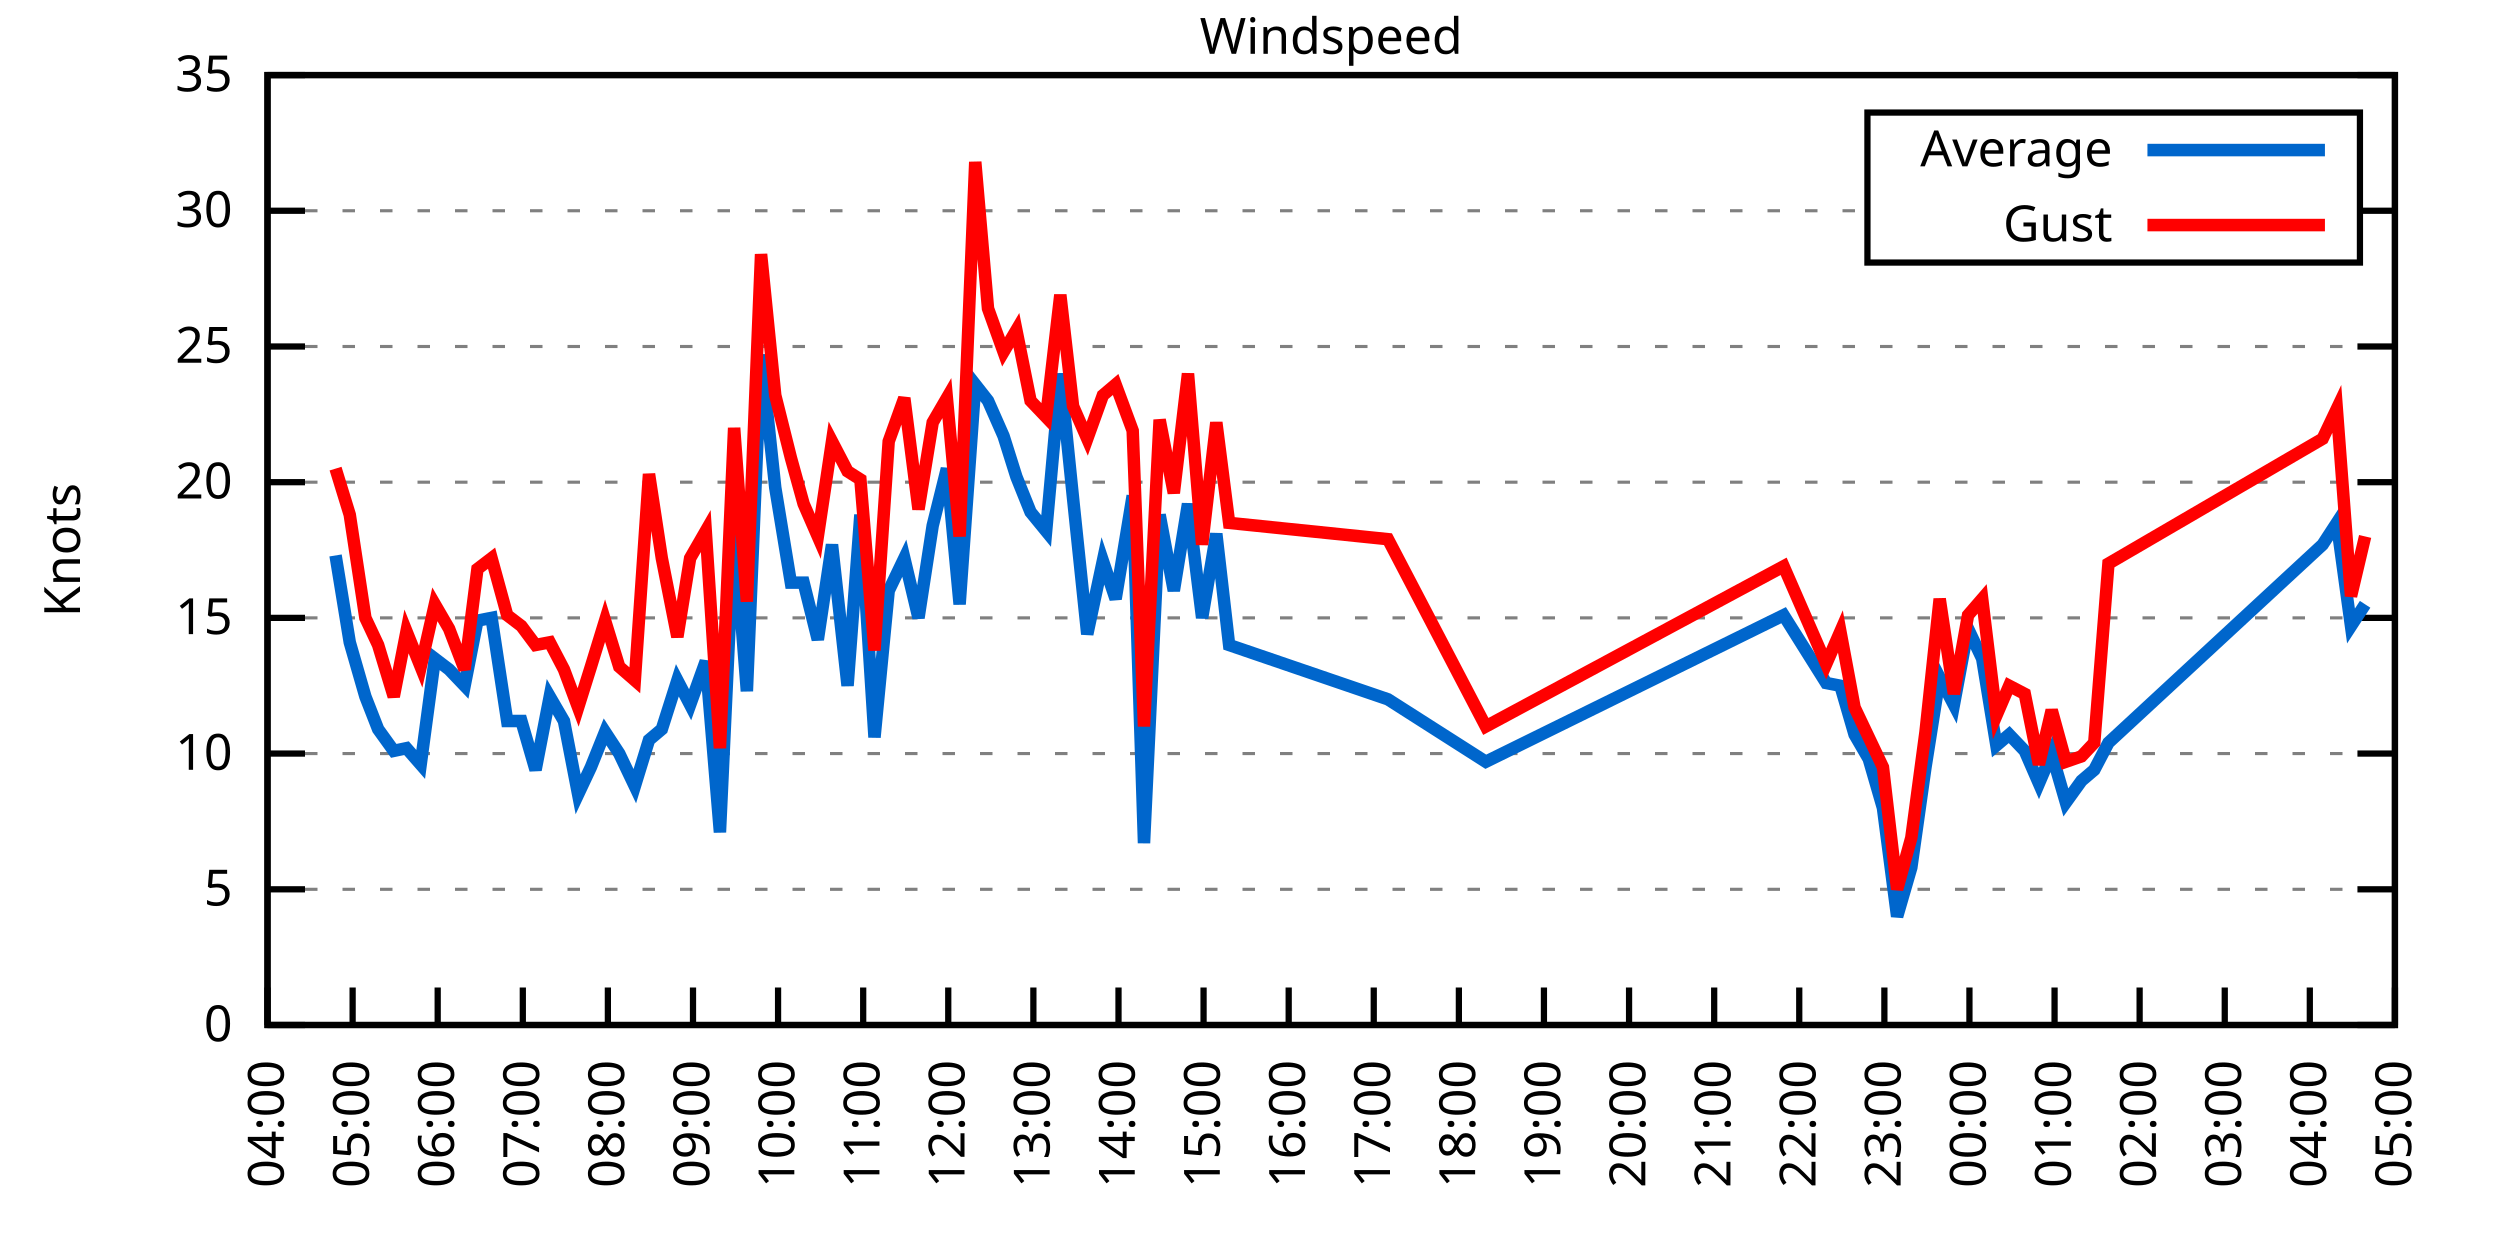
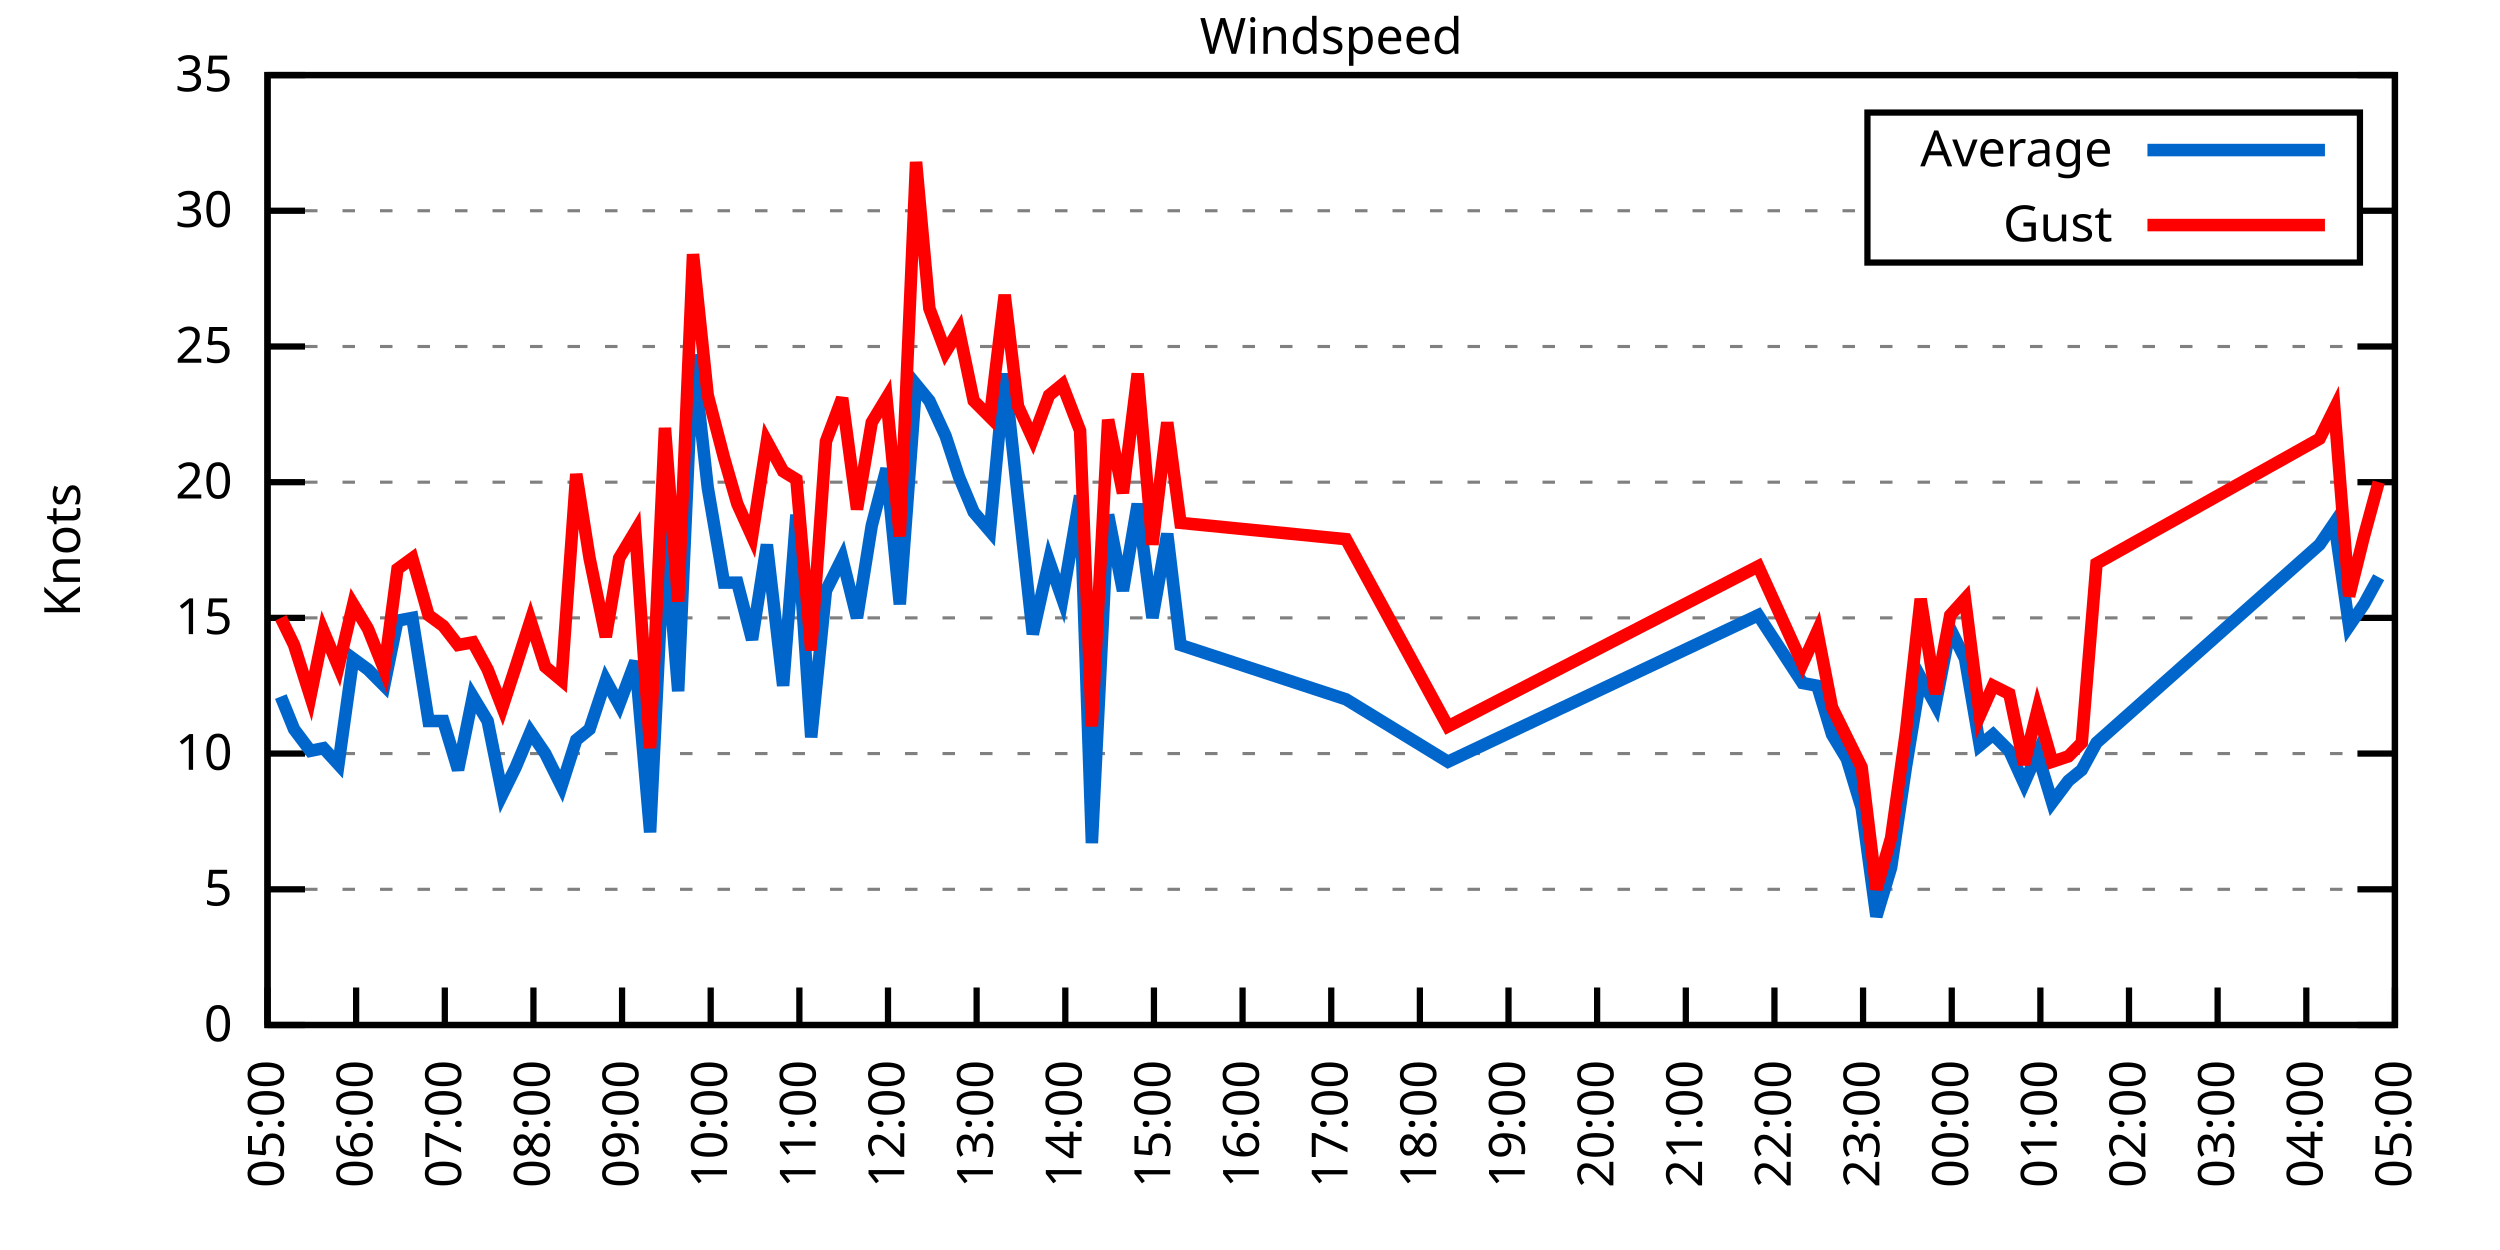
<svg xmlns="http://www.w3.org/2000/svg" xmlns:xlink="http://www.w3.org/1999/xlink" width="400" height="200" viewBox="0 0 400 200">
  <g id="gnuplot_canvas">
    <rect x="0" y="0" width="400" height="200" fill="none" />
    <defs>
      <circle id="gpDot" r="0.5" stroke-width="0.5" stroke="currentColor" />
      <path id="gpPt0" stroke-width="0.333" stroke="currentColor" d="M-1,0 h2 M0,-1 v2" />
      <path id="gpPt1" stroke-width="0.333" stroke="currentColor" d="M-1,-1 L1,1 M1,-1 L-1,1" />
      <path id="gpPt2" stroke-width="0.333" stroke="currentColor" d="M-1,0 L1,0 M0,-1 L0,1 M-1,-1 L1,1 M-1,1 L1,-1" />
      <rect id="gpPt3" stroke-width="0.333" stroke="currentColor" x="-1" y="-1" width="2" height="2" />
      <rect id="gpPt4" stroke-width="0.333" stroke="currentColor" fill="currentColor" x="-1" y="-1" width="2" height="2" />
      <circle id="gpPt5" stroke-width="0.333" stroke="currentColor" cx="0" cy="0" r="1" />
      <use xlink:href="#gpPt5" id="gpPt6" fill="currentColor" stroke="none" />
      <path id="gpPt7" stroke-width="0.333" stroke="currentColor" d="M0,-1.33 L-1.33,0.67 L1.33,0.67 z" />
      <use xlink:href="#gpPt7" id="gpPt8" fill="currentColor" stroke="none" />
      <use xlink:href="#gpPt7" id="gpPt9" stroke="currentColor" transform="rotate(180)" />
      <use xlink:href="#gpPt9" id="gpPt10" fill="currentColor" stroke="none" />
      <use xlink:href="#gpPt3" id="gpPt11" stroke="currentColor" transform="rotate(45)" />
      <use xlink:href="#gpPt11" id="gpPt12" fill="currentColor" stroke="none" />
      <path id="gpPt13" stroke-width="0.333" stroke="currentColor" d="M0,1.330 L1.265,0.411 L0.782,-1.067 L-0.782,-1.076 L-1.265,0.411 z" />
      <use xlink:href="#gpPt13" id="gpPt14" fill="currentColor" stroke="none" />
      <filter id="textbox" filterUnits="objectBoundingBox" x="0" y="0" height="1" width="1">
        <feFlood flood-color="white" flood-opacity="1" result="bgnd" />
        <feComposite in="SourceGraphic" in2="bgnd" operator="atop" />
      </filter>
      <filter id="greybox" filterUnits="objectBoundingBox" x="0" y="0" height="1" width="1">
        <feFlood flood-color="lightgrey" flood-opacity="1" result="grey" />
        <feComposite in="SourceGraphic" in2="grey" operator="atop" />
      </filter>
    </defs>
    <g fill="none" color="white" stroke="currentColor" stroke-width="1.00" stroke-linecap="butt" stroke-linejoin="miter">
</g>
    <g fill="none" color="black" stroke="currentColor" stroke-width="1.00" stroke-linecap="butt" stroke-linejoin="miter">
      <g stroke="none" shape-rendering="crispEdges">
        <polygon fill="rgb(255, 255, 255)" points="42.80,164.00 383.18,164.00 383.18,12.02 42.80,12.02 " />
      </g>
    </g>
    <g fill="none" color="black" stroke="currentColor" stroke-width="1.00" stroke-linecap="butt" stroke-linejoin="miter">
</g>
    <g fill="none" color="black" stroke="black" stroke-width="0.50" stroke-linecap="butt" stroke-linejoin="miter">
</g>
    <g fill="none" color="gray" stroke="currentColor" stroke-width="0.50" stroke-linecap="butt" stroke-linejoin="miter">
      <path stroke="gray" stroke-dasharray="2,4" class="gridline" d="M42.80,164.00 L383.19,164.00  " />
    </g>
    <g fill="none" color="gray" stroke="gray" stroke-width="1.00" stroke-linecap="butt" stroke-linejoin="miter">
</g>
    <g fill="none" color="black" stroke="currentColor" stroke-width="1.00" stroke-linecap="butt" stroke-linejoin="miter">
      <path stroke="black" d="M42.80,164.00 L48.80,164.00 M383.19,164.00 L377.19,164.00  " />
      <g transform="translate(37.20,166.60)" stroke="none" fill="black" font-family="Sans" font-size="8.00" text-anchor="end">
        <text>
          <tspan font-family="Sans"> 0</tspan>
        </text>
      </g>
    </g>
    <g fill="none" color="black" stroke="currentColor" stroke-width="1.00" stroke-linecap="butt" stroke-linejoin="miter">
</g>
    <g fill="none" color="black" stroke="black" stroke-width="0.50" stroke-linecap="butt" stroke-linejoin="miter">
</g>
    <g fill="none" color="gray" stroke="currentColor" stroke-width="0.50" stroke-linecap="butt" stroke-linejoin="miter">
      <path stroke="gray" stroke-dasharray="2,4" class="gridline" d="M42.80,142.29 L383.19,142.29  " />
    </g>
    <g fill="none" color="gray" stroke="gray" stroke-width="1.00" stroke-linecap="butt" stroke-linejoin="miter">
</g>
    <g fill="none" color="black" stroke="currentColor" stroke-width="1.00" stroke-linecap="butt" stroke-linejoin="miter">
      <path stroke="black" d="M42.80,142.29 L48.80,142.29 M383.19,142.29 L377.19,142.29  " />
      <g transform="translate(37.20,144.89)" stroke="none" fill="black" font-family="Sans" font-size="8.00" text-anchor="end">
        <text>
          <tspan font-family="Sans"> 5</tspan>
        </text>
      </g>
    </g>
    <g fill="none" color="black" stroke="currentColor" stroke-width="1.00" stroke-linecap="butt" stroke-linejoin="miter">
</g>
    <g fill="none" color="black" stroke="black" stroke-width="0.50" stroke-linecap="butt" stroke-linejoin="miter">
</g>
    <g fill="none" color="gray" stroke="currentColor" stroke-width="0.50" stroke-linecap="butt" stroke-linejoin="miter">
      <path stroke="gray" stroke-dasharray="2,4" class="gridline" d="M42.80,120.57 L383.19,120.57  " />
    </g>
    <g fill="none" color="gray" stroke="gray" stroke-width="1.00" stroke-linecap="butt" stroke-linejoin="miter">
</g>
    <g fill="none" color="black" stroke="currentColor" stroke-width="1.00" stroke-linecap="butt" stroke-linejoin="miter">
      <path stroke="black" d="M42.80,120.57 L48.80,120.57 M383.19,120.57 L377.19,120.57  " />
      <g transform="translate(37.20,123.17)" stroke="none" fill="black" font-family="Sans" font-size="8.00" text-anchor="end">
        <text>
          <tspan font-family="Sans"> 10</tspan>
        </text>
      </g>
    </g>
    <g fill="none" color="black" stroke="currentColor" stroke-width="1.00" stroke-linecap="butt" stroke-linejoin="miter">
</g>
    <g fill="none" color="black" stroke="black" stroke-width="0.50" stroke-linecap="butt" stroke-linejoin="miter">
</g>
    <g fill="none" color="gray" stroke="currentColor" stroke-width="0.50" stroke-linecap="butt" stroke-linejoin="miter">
      <path stroke="gray" stroke-dasharray="2,4" class="gridline" d="M42.80,98.86 L383.19,98.86  " />
    </g>
    <g fill="none" color="gray" stroke="gray" stroke-width="1.00" stroke-linecap="butt" stroke-linejoin="miter">
</g>
    <g fill="none" color="black" stroke="currentColor" stroke-width="1.00" stroke-linecap="butt" stroke-linejoin="miter">
      <path stroke="black" d="M42.80,98.86 L48.80,98.86 M383.19,98.86 L377.19,98.86  " />
      <g transform="translate(37.20,101.46)" stroke="none" fill="black" font-family="Sans" font-size="8.00" text-anchor="end">
        <text>
          <tspan font-family="Sans"> 15</tspan>
        </text>
      </g>
    </g>
    <g fill="none" color="black" stroke="currentColor" stroke-width="1.00" stroke-linecap="butt" stroke-linejoin="miter">
</g>
    <g fill="none" color="black" stroke="black" stroke-width="0.50" stroke-linecap="butt" stroke-linejoin="miter">
</g>
    <g fill="none" color="gray" stroke="currentColor" stroke-width="0.50" stroke-linecap="butt" stroke-linejoin="miter">
      <path stroke="gray" stroke-dasharray="2,4" class="gridline" d="M42.80,77.15 L383.19,77.15  " />
    </g>
    <g fill="none" color="gray" stroke="gray" stroke-width="1.00" stroke-linecap="butt" stroke-linejoin="miter">
</g>
    <g fill="none" color="black" stroke="currentColor" stroke-width="1.00" stroke-linecap="butt" stroke-linejoin="miter">
      <path stroke="black" d="M42.80,77.15 L48.80,77.15 M383.19,77.15 L377.19,77.15  " />
      <g transform="translate(37.20,79.75)" stroke="none" fill="black" font-family="Sans" font-size="8.00" text-anchor="end">
        <text>
          <tspan font-family="Sans"> 20</tspan>
        </text>
      </g>
    </g>
    <g fill="none" color="black" stroke="currentColor" stroke-width="1.00" stroke-linecap="butt" stroke-linejoin="miter">
</g>
    <g fill="none" color="black" stroke="black" stroke-width="0.50" stroke-linecap="butt" stroke-linejoin="miter">
</g>
    <g fill="none" color="gray" stroke="currentColor" stroke-width="0.50" stroke-linecap="butt" stroke-linejoin="miter">
      <path stroke="gray" stroke-dasharray="2,4" class="gridline" d="M42.80,55.44 L383.19,55.44  " />
    </g>
    <g fill="none" color="gray" stroke="gray" stroke-width="1.00" stroke-linecap="butt" stroke-linejoin="miter">
</g>
    <g fill="none" color="black" stroke="currentColor" stroke-width="1.00" stroke-linecap="butt" stroke-linejoin="miter">
      <path stroke="black" d="M42.80,55.44 L48.80,55.44 M383.19,55.44 L377.19,55.44  " />
      <g transform="translate(37.20,58.04)" stroke="none" fill="black" font-family="Sans" font-size="8.00" text-anchor="end">
        <text>
          <tspan font-family="Sans"> 25</tspan>
        </text>
      </g>
    </g>
    <g fill="none" color="black" stroke="currentColor" stroke-width="1.00" stroke-linecap="butt" stroke-linejoin="miter">
</g>
    <g fill="none" color="black" stroke="black" stroke-width="0.50" stroke-linecap="butt" stroke-linejoin="miter">
</g>
    <g fill="none" color="gray" stroke="currentColor" stroke-width="0.50" stroke-linecap="butt" stroke-linejoin="miter">
      <path stroke="gray" stroke-dasharray="2,4" class="gridline" d="M42.80,33.72 L298.79,33.72 M377.59,33.72 L383.19,33.72  " />
    </g>
    <g fill="none" color="gray" stroke="gray" stroke-width="1.00" stroke-linecap="butt" stroke-linejoin="miter">
</g>
    <g fill="none" color="black" stroke="currentColor" stroke-width="1.00" stroke-linecap="butt" stroke-linejoin="miter">
      <path stroke="black" d="M42.80,33.72 L48.80,33.72 M383.19,33.72 L377.19,33.72  " />
      <g transform="translate(37.20,36.32)" stroke="none" fill="black" font-family="Sans" font-size="8.00" text-anchor="end">
        <text>
          <tspan font-family="Sans"> 30</tspan>
        </text>
      </g>
    </g>
    <g fill="none" color="black" stroke="currentColor" stroke-width="1.00" stroke-linecap="butt" stroke-linejoin="miter">
</g>
    <g fill="none" color="black" stroke="black" stroke-width="0.50" stroke-linecap="butt" stroke-linejoin="miter">
</g>
    <g fill="none" color="gray" stroke="currentColor" stroke-width="0.50" stroke-linecap="butt" stroke-linejoin="miter">
      <path stroke="gray" stroke-dasharray="2,4" class="gridline" d="M42.80,12.01 L383.19,12.01  " />
    </g>
    <g fill="none" color="gray" stroke="gray" stroke-width="1.00" stroke-linecap="butt" stroke-linejoin="miter">
</g>
    <g fill="none" color="black" stroke="currentColor" stroke-width="1.00" stroke-linecap="butt" stroke-linejoin="miter">
      <path stroke="black" d="M42.80,12.01 L48.80,12.01 M383.19,12.01 L377.19,12.01  " />
      <g transform="translate(37.20,14.61)" stroke="none" fill="black" font-family="Sans" font-size="8.00" text-anchor="end">
        <text>
          <tspan font-family="Sans"> 35</tspan>
        </text>
      </g>
    </g>
    <g fill="none" color="black" stroke="currentColor" stroke-width="1.00" stroke-linecap="butt" stroke-linejoin="miter">
      <path stroke="black" d="M42.80,164.00 L42.80,158.00  " />
      <g transform="translate(45.40,169.60) rotate(270.00)" stroke="none" fill="black" font-family="Sans" font-size="8.00" text-anchor="end">
        <text>
-           <tspan font-family="Sans">04:00</tspan>
-         </text>
-       </g>
-     </g>
-     <g fill="none" color="black" stroke="currentColor" stroke-width="1.00" stroke-linecap="butt" stroke-linejoin="miter">
-       <path stroke="black" d="M56.42,164.00 L56.42,158.00  " />
-       <g transform="translate(59.02,169.60) rotate(270.00)" stroke="none" fill="black" font-family="Sans" font-size="8.00" text-anchor="end">
-         <text>
          <tspan font-family="Sans">05:00</tspan>
        </text>
      </g>
    </g>
    <g fill="none" color="black" stroke="currentColor" stroke-width="1.00" stroke-linecap="butt" stroke-linejoin="miter">
-       <path stroke="black" d="M70.03,164.00 L70.03,158.00  " />
-       <g transform="translate(72.63,169.60) rotate(270.00)" stroke="none" fill="black" font-family="Sans" font-size="8.00" text-anchor="end">
+       <path stroke="black" d="M56.98,164.00 L56.98,158.00  " />
+       <g transform="translate(59.58,169.60) rotate(270.00)" stroke="none" fill="black" font-family="Sans" font-size="8.00" text-anchor="end">
        <text>
          <tspan font-family="Sans">06:00</tspan>
        </text>
      </g>
    </g>
    <g fill="none" color="black" stroke="currentColor" stroke-width="1.00" stroke-linecap="butt" stroke-linejoin="miter">
-       <path stroke="black" d="M83.65,164.00 L83.65,158.00  " />
-       <g transform="translate(86.25,169.60) rotate(270.00)" stroke="none" fill="black" font-family="Sans" font-size="8.00" text-anchor="end">
+       <path stroke="black" d="M71.17,164.00 L71.17,158.00  " />
+       <g transform="translate(73.77,169.60) rotate(270.00)" stroke="none" fill="black" font-family="Sans" font-size="8.00" text-anchor="end">
        <text>
          <tspan font-family="Sans">07:00</tspan>
        </text>
      </g>
    </g>
    <g fill="none" color="black" stroke="currentColor" stroke-width="1.00" stroke-linecap="butt" stroke-linejoin="miter">
-       <path stroke="black" d="M97.26,164.00 L97.26,158.00  " />
-       <g transform="translate(99.86,169.60) rotate(270.00)" stroke="none" fill="black" font-family="Sans" font-size="8.00" text-anchor="end">
+       <path stroke="black" d="M85.35,164.00 L85.35,158.00  " />
+       <g transform="translate(87.95,169.60) rotate(270.00)" stroke="none" fill="black" font-family="Sans" font-size="8.00" text-anchor="end">
        <text>
          <tspan font-family="Sans">08:00</tspan>
        </text>
      </g>
    </g>
    <g fill="none" color="black" stroke="currentColor" stroke-width="1.00" stroke-linecap="butt" stroke-linejoin="miter">
-       <path stroke="black" d="M110.88,164.00 L110.88,158.00  " />
-       <g transform="translate(113.48,169.60) rotate(270.00)" stroke="none" fill="black" font-family="Sans" font-size="8.00" text-anchor="end">
+       <path stroke="black" d="M99.53,164.00 L99.53,158.00  " />
+       <g transform="translate(102.13,169.60) rotate(270.00)" stroke="none" fill="black" font-family="Sans" font-size="8.00" text-anchor="end">
        <text>
          <tspan font-family="Sans">09:00</tspan>
        </text>
      </g>
    </g>
    <g fill="none" color="black" stroke="currentColor" stroke-width="1.00" stroke-linecap="butt" stroke-linejoin="miter">
-       <path stroke="black" d="M124.49,164.00 L124.49,158.00  " />
-       <g transform="translate(127.09,169.60) rotate(270.00)" stroke="none" fill="black" font-family="Sans" font-size="8.00" text-anchor="end">
+       <path stroke="black" d="M113.71,164.00 L113.71,158.00  " />
+       <g transform="translate(116.31,169.60) rotate(270.00)" stroke="none" fill="black" font-family="Sans" font-size="8.00" text-anchor="end">
        <text>
          <tspan font-family="Sans">10:00</tspan>
        </text>
      </g>
    </g>
    <g fill="none" color="black" stroke="currentColor" stroke-width="1.00" stroke-linecap="butt" stroke-linejoin="miter">
-       <path stroke="black" d="M138.11,164.00 L138.11,158.00  " />
-       <g transform="translate(140.71,169.60) rotate(270.00)" stroke="none" fill="black" font-family="Sans" font-size="8.00" text-anchor="end">
+       <path stroke="black" d="M127.90,164.00 L127.90,158.00  " />
+       <g transform="translate(130.50,169.60) rotate(270.00)" stroke="none" fill="black" font-family="Sans" font-size="8.00" text-anchor="end">
        <text>
          <tspan font-family="Sans">11:00</tspan>
        </text>
      </g>
    </g>
    <g fill="none" color="black" stroke="currentColor" stroke-width="1.00" stroke-linecap="butt" stroke-linejoin="miter">
-       <path stroke="black" d="M151.72,164.00 L151.72,158.00  " />
-       <g transform="translate(154.32,169.60) rotate(270.00)" stroke="none" fill="black" font-family="Sans" font-size="8.00" text-anchor="end">
+       <path stroke="black" d="M142.08,164.00 L142.08,158.00  " />
+       <g transform="translate(144.68,169.60) rotate(270.00)" stroke="none" fill="black" font-family="Sans" font-size="8.00" text-anchor="end">
        <text>
          <tspan font-family="Sans">12:00</tspan>
        </text>
      </g>
    </g>
    <g fill="none" color="black" stroke="currentColor" stroke-width="1.00" stroke-linecap="butt" stroke-linejoin="miter">
-       <path stroke="black" d="M165.34,164.00 L165.34,158.00  " />
-       <g transform="translate(167.94,169.60) rotate(270.00)" stroke="none" fill="black" font-family="Sans" font-size="8.00" text-anchor="end">
+       <path stroke="black" d="M156.26,164.00 L156.26,158.00  " />
+       <g transform="translate(158.86,169.60) rotate(270.00)" stroke="none" fill="black" font-family="Sans" font-size="8.00" text-anchor="end">
        <text>
          <tspan font-family="Sans">13:00</tspan>
        </text>
      </g>
    </g>
    <g fill="none" color="black" stroke="currentColor" stroke-width="1.00" stroke-linecap="butt" stroke-linejoin="miter">
-       <path stroke="black" d="M178.96,164.00 L178.96,158.00  " />
-       <g transform="translate(181.56,169.60) rotate(270.00)" stroke="none" fill="black" font-family="Sans" font-size="8.00" text-anchor="end">
+       <path stroke="black" d="M170.45,164.00 L170.45,158.00  " />
+       <g transform="translate(173.05,169.60) rotate(270.00)" stroke="none" fill="black" font-family="Sans" font-size="8.00" text-anchor="end">
        <text>
          <tspan font-family="Sans">14:00</tspan>
        </text>
      </g>
    </g>
    <g fill="none" color="black" stroke="currentColor" stroke-width="1.00" stroke-linecap="butt" stroke-linejoin="miter">
-       <path stroke="black" d="M192.57,164.00 L192.57,158.00  " />
-       <g transform="translate(195.17,169.60) rotate(270.00)" stroke="none" fill="black" font-family="Sans" font-size="8.00" text-anchor="end">
+       <path stroke="black" d="M184.63,164.00 L184.63,158.00  " />
+       <g transform="translate(187.23,169.60) rotate(270.00)" stroke="none" fill="black" font-family="Sans" font-size="8.00" text-anchor="end">
        <text>
          <tspan font-family="Sans">15:00</tspan>
        </text>
      </g>
    </g>
    <g fill="none" color="black" stroke="currentColor" stroke-width="1.00" stroke-linecap="butt" stroke-linejoin="miter">
-       <path stroke="black" d="M206.19,164.00 L206.19,158.00  " />
-       <g transform="translate(208.79,169.60) rotate(270.00)" stroke="none" fill="black" font-family="Sans" font-size="8.00" text-anchor="end">
+       <path stroke="black" d="M198.81,164.00 L198.81,158.00  " />
+       <g transform="translate(201.41,169.60) rotate(270.00)" stroke="none" fill="black" font-family="Sans" font-size="8.00" text-anchor="end">
        <text>
          <tspan font-family="Sans">16:00</tspan>
        </text>
      </g>
    </g>
    <g fill="none" color="black" stroke="currentColor" stroke-width="1.00" stroke-linecap="butt" stroke-linejoin="miter">
-       <path stroke="black" d="M219.80,164.00 L219.80,158.00  " />
-       <g transform="translate(222.40,169.60) rotate(270.00)" stroke="none" fill="black" font-family="Sans" font-size="8.00" text-anchor="end">
+       <path stroke="black" d="M213.00,164.00 L213.00,158.00  " />
+       <g transform="translate(215.60,169.60) rotate(270.00)" stroke="none" fill="black" font-family="Sans" font-size="8.00" text-anchor="end">
        <text>
          <tspan font-family="Sans">17:00</tspan>
        </text>
      </g>
    </g>
    <g fill="none" color="black" stroke="currentColor" stroke-width="1.00" stroke-linecap="butt" stroke-linejoin="miter">
-       <path stroke="black" d="M233.42,164.00 L233.42,158.00  " />
-       <g transform="translate(236.02,169.60) rotate(270.00)" stroke="none" fill="black" font-family="Sans" font-size="8.00" text-anchor="end">
+       <path stroke="black" d="M227.18,164.00 L227.18,158.00  " />
+       <g transform="translate(229.78,169.60) rotate(270.00)" stroke="none" fill="black" font-family="Sans" font-size="8.00" text-anchor="end">
        <text>
          <tspan font-family="Sans">18:00</tspan>
        </text>
      </g>
    </g>
    <g fill="none" color="black" stroke="currentColor" stroke-width="1.00" stroke-linecap="butt" stroke-linejoin="miter">
-       <path stroke="black" d="M247.03,164.00 L247.03,158.00  " />
-       <g transform="translate(249.63,169.60) rotate(270.00)" stroke="none" fill="black" font-family="Sans" font-size="8.00" text-anchor="end">
+       <path stroke="black" d="M241.36,164.00 L241.36,158.00  " />
+       <g transform="translate(243.96,169.60) rotate(270.00)" stroke="none" fill="black" font-family="Sans" font-size="8.00" text-anchor="end">
        <text>
          <tspan font-family="Sans">19:00</tspan>
        </text>
      </g>
    </g>
    <g fill="none" color="black" stroke="currentColor" stroke-width="1.00" stroke-linecap="butt" stroke-linejoin="miter">
-       <path stroke="black" d="M260.65,164.00 L260.65,158.00  " />
-       <g transform="translate(263.25,169.60) rotate(270.00)" stroke="none" fill="black" font-family="Sans" font-size="8.00" text-anchor="end">
+       <path stroke="black" d="M255.54,164.00 L255.54,158.00  " />
+       <g transform="translate(258.14,169.60) rotate(270.00)" stroke="none" fill="black" font-family="Sans" font-size="8.00" text-anchor="end">
        <text>
          <tspan font-family="Sans">20:00</tspan>
        </text>
      </g>
    </g>
    <g fill="none" color="black" stroke="currentColor" stroke-width="1.00" stroke-linecap="butt" stroke-linejoin="miter">
-       <path stroke="black" d="M274.27,164.00 L274.27,158.00  " />
-       <g transform="translate(276.87,169.60) rotate(270.00)" stroke="none" fill="black" font-family="Sans" font-size="8.00" text-anchor="end">
+       <path stroke="black" d="M269.73,164.00 L269.73,158.00  " />
+       <g transform="translate(272.33,169.60) rotate(270.00)" stroke="none" fill="black" font-family="Sans" font-size="8.00" text-anchor="end">
        <text>
          <tspan font-family="Sans">21:00</tspan>
        </text>
      </g>
    </g>
    <g fill="none" color="black" stroke="currentColor" stroke-width="1.00" stroke-linecap="butt" stroke-linejoin="miter">
-       <path stroke="black" d="M287.88,164.00 L287.88,158.00  " />
-       <g transform="translate(290.48,169.60) rotate(270.00)" stroke="none" fill="black" font-family="Sans" font-size="8.00" text-anchor="end">
+       <path stroke="black" d="M283.91,164.00 L283.91,158.00  " />
+       <g transform="translate(286.51,169.60) rotate(270.00)" stroke="none" fill="black" font-family="Sans" font-size="8.00" text-anchor="end">
        <text>
          <tspan font-family="Sans">22:00</tspan>
        </text>
      </g>
    </g>
    <g fill="none" color="black" stroke="currentColor" stroke-width="1.00" stroke-linecap="butt" stroke-linejoin="miter">
-       <path stroke="black" d="M301.50,164.00 L301.50,158.00  " />
-       <g transform="translate(304.10,169.60) rotate(270.00)" stroke="none" fill="black" font-family="Sans" font-size="8.00" text-anchor="end">
+       <path stroke="black" d="M298.09,164.00 L298.09,158.00  " />
+       <g transform="translate(300.69,169.60) rotate(270.00)" stroke="none" fill="black" font-family="Sans" font-size="8.00" text-anchor="end">
        <text>
          <tspan font-family="Sans">23:00</tspan>
        </text>
      </g>
    </g>
    <g fill="none" color="black" stroke="currentColor" stroke-width="1.00" stroke-linecap="butt" stroke-linejoin="miter">
-       <path stroke="black" d="M315.11,164.00 L315.11,158.00  " />
-       <g transform="translate(317.71,169.60) rotate(270.00)" stroke="none" fill="black" font-family="Sans" font-size="8.00" text-anchor="end">
+       <path stroke="black" d="M312.28,164.00 L312.28,158.00  " />
+       <g transform="translate(314.88,169.60) rotate(270.00)" stroke="none" fill="black" font-family="Sans" font-size="8.00" text-anchor="end">
        <text>
          <tspan font-family="Sans">00:00</tspan>
        </text>
      </g>
    </g>
    <g fill="none" color="black" stroke="currentColor" stroke-width="1.00" stroke-linecap="butt" stroke-linejoin="miter">
-       <path stroke="black" d="M328.73,164.00 L328.73,158.00  " />
-       <g transform="translate(331.33,169.60) rotate(270.00)" stroke="none" fill="black" font-family="Sans" font-size="8.00" text-anchor="end">
+       <path stroke="black" d="M326.46,164.00 L326.46,158.00  " />
+       <g transform="translate(329.06,169.60) rotate(270.00)" stroke="none" fill="black" font-family="Sans" font-size="8.00" text-anchor="end">
        <text>
          <tspan font-family="Sans">01:00</tspan>
        </text>
      </g>
    </g>
    <g fill="none" color="black" stroke="currentColor" stroke-width="1.00" stroke-linecap="butt" stroke-linejoin="miter">
-       <path stroke="black" d="M342.34,164.00 L342.34,158.00  " />
-       <g transform="translate(344.94,169.60) rotate(270.00)" stroke="none" fill="black" font-family="Sans" font-size="8.00" text-anchor="end">
+       <path stroke="black" d="M340.64,164.00 L340.64,158.00  " />
+       <g transform="translate(343.24,169.60) rotate(270.00)" stroke="none" fill="black" font-family="Sans" font-size="8.00" text-anchor="end">
        <text>
          <tspan font-family="Sans">02:00</tspan>
        </text>
      </g>
    </g>
    <g fill="none" color="black" stroke="currentColor" stroke-width="1.00" stroke-linecap="butt" stroke-linejoin="miter">
-       <path stroke="black" d="M355.96,164.00 L355.96,158.00  " />
-       <g transform="translate(358.56,169.60) rotate(270.00)" stroke="none" fill="black" font-family="Sans" font-size="8.00" text-anchor="end">
+       <path stroke="black" d="M354.82,164.00 L354.82,158.00  " />
+       <g transform="translate(357.42,169.60) rotate(270.00)" stroke="none" fill="black" font-family="Sans" font-size="8.00" text-anchor="end">
        <text>
          <tspan font-family="Sans">03:00</tspan>
        </text>
      </g>
    </g>
    <g fill="none" color="black" stroke="currentColor" stroke-width="1.00" stroke-linecap="butt" stroke-linejoin="miter">
-       <path stroke="black" d="M369.57,164.00 L369.57,158.00  " />
-       <g transform="translate(372.17,169.60) rotate(270.00)" stroke="none" fill="black" font-family="Sans" font-size="8.00" text-anchor="end">
+       <path stroke="black" d="M369.01,164.00 L369.01,158.00  " />
+       <g transform="translate(371.61,169.60) rotate(270.00)" stroke="none" fill="black" font-family="Sans" font-size="8.00" text-anchor="end">
        <text>
          <tspan font-family="Sans">04:00</tspan>
        </text>
      </g>
    </g>
    <g fill="none" color="black" stroke="currentColor" stroke-width="1.00" stroke-linecap="butt" stroke-linejoin="miter">
      <path stroke="black" d="M383.19,164.00 L383.19,158.00  " />
      <g transform="translate(385.79,169.60) rotate(270.00)" stroke="none" fill="black" font-family="Sans" font-size="8.00" text-anchor="end">
        <text>
          <tspan font-family="Sans">05:00</tspan>
        </text>
      </g>
    </g>
    <g fill="none" color="black" stroke="currentColor" stroke-width="1.00" stroke-linecap="butt" stroke-linejoin="miter">
</g>
    <g fill="none" color="black" stroke="currentColor" stroke-width="1.00" stroke-linecap="butt" stroke-linejoin="miter">
      <path stroke="black" d="M42.80,12.01 L42.80,164.00 L383.19,164.00 L383.19,12.01 L42.80,12.01 Z  " />
    </g>
    <g fill="none" color="black" stroke="currentColor" stroke-width="1.00" stroke-linecap="butt" stroke-linejoin="miter">
</g>
    <g fill="none" color="black" stroke="currentColor" stroke-width="1.00" stroke-linecap="butt" stroke-linejoin="miter">
      <path stroke="black" d="M298.79,42.01 L298.79,18.01 L377.59,18.01 L377.59,42.01 L298.79,42.01 Z  " />
    </g>
    <g id="Windspeed_plot_1">
      <g fill="none" color="white" stroke="black" stroke-width="2.00" stroke-linecap="butt" stroke-linejoin="miter">
</g>
      <g fill="none" color="black" stroke="currentColor" stroke-width="2.00" stroke-linecap="butt" stroke-linejoin="miter">
        <g transform="translate(337.99,26.61)" stroke="none" fill="black" font-family="Sans" font-size="8.00" text-anchor="end">
          <text>
            <tspan font-family="Sans">Average</tspan>
          </text>
        </g>
      </g>
      <g fill="none" color="black" stroke="currentColor" stroke-width="2.00" stroke-linecap="butt" stroke-linejoin="miter">
-         <path stroke="rgb(  0, 102, 204)" d="M343.59,24.01 L371.99,24.01 M53.69,88.87 L55.96,102.77 L58.46,111.45 L60.50,116.67 L63.00,120.14 L65.04,119.71   L67.31,122.31 L69.58,105.38 L71.85,107.11 L74.34,109.72 L76.39,99.30 L78.65,98.86 L81.15,115.36 L83.42,115.36   L85.69,123.18 L87.96,111.45 L90.23,115.36 L92.50,127.09 L94.54,122.75 L96.81,117.10 L99.08,120.57 L101.57,125.79   L103.84,118.40 L105.89,116.67 L108.38,108.85 L110.42,112.76 L112.92,105.81 L115.19,133.17 L117.46,84.53 L119.50,110.59   L121.77,56.74 L124.04,78.02 L126.54,93.22 L128.58,93.22 L130.85,102.34 L133.12,87.14 L135.61,109.72 L137.66,82.36   L139.92,117.97 L142.19,94.52 L144.69,89.31 L146.96,98.86 L149.23,84.10 L151.50,74.98 L153.54,96.69 L156.04,61.52   L158.08,64.12 L160.57,69.77 L162.62,76.28 L164.89,81.93 L167.38,84.97 L169.65,59.78 L171.69,79.75 L173.96,101.47   L176.46,89.74 L178.50,95.82 L181.23,79.32 L183.04,134.90 L185.54,82.36 L187.81,94.52 L190.08,80.62 L192.34,98.86   L194.61,85.40 L196.66,103.20 L222.07,111.89 L237.73,121.88 L285.38,98.43 L292.19,109.28 L294.46,109.72 L296.73,117.53   L299.00,121.44 L301.27,129.26 L303.54,146.63 L305.81,138.81 L308.08,122.75 L310.35,108.42 L312.62,112.76 L314.89,100.60   L317.15,105.38 L319.42,119.27 L321.47,117.53 L323.96,120.14 L326.23,125.35 L328.27,120.57 L330.54,128.39 L333.04,124.92   L335.08,123.18 L337.35,118.84 L371.62,87.14 L373.89,83.66 L376.16,100.16 L378.42,96.69  " />
+         <path stroke="rgb(  0, 102, 204)" d="M343.59,24.01 L371.99,24.01 M44.93,111.45 L47.05,116.67 L49.66,120.14 L51.78,119.71 L54.15,122.31 L56.51,105.38   L58.87,107.11 L61.47,109.72 L63.60,99.30 L65.97,98.86 L68.57,115.36 L70.93,115.36 L73.29,123.18 L75.66,111.45   L78.02,115.36 L80.38,127.09 L82.51,122.75 L84.88,117.10 L87.24,120.57 L89.84,125.79 L92.20,118.40 L94.33,116.67   L96.93,108.85 L99.06,112.76 L101.66,105.81 L104.02,133.17 L106.39,84.53 L108.51,110.59 L110.88,56.74 L113.24,78.02   L115.84,93.22 L117.97,93.22 L120.33,102.34 L122.70,87.14 L125.30,109.72 L127.42,82.36 L129.79,117.97 L132.15,94.52   L134.75,89.31 L137.12,98.86 L139.48,84.10 L141.84,74.98 L143.97,96.69 L146.57,61.52 L148.70,64.12 L151.30,69.77   L153.43,76.28 L155.79,81.93 L158.39,84.97 L160.75,59.78 L162.88,79.75 L165.25,101.47 L167.85,89.74 L169.97,95.82   L172.81,79.32 L174.70,134.90 L177.30,82.36 L179.67,94.52 L182.03,80.62 L184.39,98.86 L186.76,85.40 L188.88,103.20   L215.36,111.89 L231.67,121.88 L281.31,98.43 L288.40,109.28 L290.76,109.72 L293.13,117.53 L295.49,121.44 L297.86,129.26   L300.22,146.63 L302.58,138.81 L304.95,122.75 L307.31,108.42 L309.68,112.76 L312.04,100.60 L314.40,105.38 L316.77,119.27   L318.89,117.53 L321.49,120.14 L323.86,125.35 L325.99,120.57 L328.35,128.39 L330.95,124.92 L333.08,123.18 L335.44,118.84   L371.13,87.14 L373.50,83.66 L375.86,100.16 L378.23,96.69 L380.59,92.35  " />
      </g>
    </g>
    <g id="Windspeed_plot_2">
      <g fill="none" color="black" stroke="currentColor" stroke-width="2.00" stroke-linecap="butt" stroke-linejoin="miter">
        <g transform="translate(337.99,38.61)" stroke="none" fill="black" font-family="Sans" font-size="8.00" text-anchor="end">
          <text>
            <tspan font-family="Sans">Gust</tspan>
          </text>
        </g>
      </g>
      <g fill="none" color="black" stroke="currentColor" stroke-width="2.00" stroke-linecap="butt" stroke-linejoin="miter">
-         <path stroke="rgb(255,   0,   0)" d="M343.59,36.01 L371.99,36.01 M53.69,74.98 L55.96,82.36 L58.46,98.86 L60.50,103.20 L63.00,111.45 L65.04,101.03   L67.31,106.68 L69.58,96.69 L71.85,100.60 L74.34,107.11 L76.39,91.04 L78.65,89.31 L81.15,98.43 L83.42,100.16   L85.69,103.20 L87.96,102.77 L90.23,107.11 L92.50,113.19 L94.54,106.68 L96.81,99.30 L99.08,106.68 L101.57,108.85   L103.84,75.85 L105.89,89.31 L108.38,101.90 L110.42,89.31 L112.92,84.97 L115.19,119.71 L117.46,68.46 L119.50,96.26   L121.77,40.67 L124.04,63.25 L126.54,73.24 L128.58,80.62 L130.85,85.83 L133.12,70.63 L135.61,75.41 L137.66,76.71   L139.92,104.07 L142.19,70.63 L144.69,63.69 L146.96,81.49 L149.23,67.59 L151.50,63.69 L153.54,85.83 L156.04,25.91   L158.08,49.36 L160.57,56.30 L162.62,52.83 L164.89,64.12 L167.38,66.73 L169.65,47.18 L171.69,64.99 L173.96,70.20   L176.46,63.25 L178.50,61.52 L181.23,68.90 L183.04,116.23 L185.54,67.16 L187.81,78.89 L190.08,59.78 L192.34,87.14   L194.61,67.59 L196.66,83.66 L222.07,86.27 L237.73,116.23 L285.38,90.61 L292.19,106.24 L294.46,101.03 L296.73,113.19   L299.00,117.97 L301.27,122.75 L303.54,142.29 L305.81,134.04 L308.08,117.10 L310.35,95.82 L312.62,111.02 L314.89,98.43   L317.15,95.82 L319.42,114.49 L321.47,109.72 L323.96,111.02 L326.23,122.31 L328.27,113.63 L330.54,121.88 L333.04,121.01   L335.08,118.84 L337.35,90.18 L371.62,70.20 L373.89,65.42 L376.16,95.39 L378.42,85.83  " />
+         <path stroke="rgb(255,   0,   0)" d="M343.59,36.01 L371.99,36.01 M44.93,98.86 L47.05,103.20 L49.66,111.45 L51.78,101.03 L54.15,106.68 L56.51,96.69   L58.87,100.60 L61.47,107.11 L63.60,91.04 L65.97,89.31 L68.57,98.43 L70.93,100.16 L73.29,103.20 L75.66,102.77   L78.02,107.11 L80.38,113.19 L82.51,106.68 L84.88,99.30 L87.24,106.68 L89.84,108.85 L92.20,75.85 L94.33,89.31   L96.93,101.90 L99.06,89.31 L101.66,84.97 L104.02,119.71 L106.39,68.46 L108.51,96.26 L110.88,40.67 L113.24,63.25   L115.84,73.24 L117.97,80.62 L120.33,85.83 L122.70,70.63 L125.30,75.41 L127.42,76.71 L129.79,104.07 L132.15,70.63   L134.75,63.69 L137.12,81.49 L139.48,67.59 L141.84,63.69 L143.97,85.83 L146.57,25.91 L148.70,49.36 L151.30,56.30   L153.43,52.83 L155.79,64.12 L158.39,66.73 L160.75,47.18 L162.88,64.99 L165.25,70.20 L167.85,63.25 L169.97,61.52   L172.81,68.90 L174.70,116.23 L177.30,67.16 L179.67,78.89 L182.03,59.78 L184.39,87.14 L186.76,67.59 L188.88,83.66   L215.36,86.27 L231.67,116.23 L281.31,90.61 L288.40,106.24 L290.76,101.03 L293.13,113.19 L295.49,117.97 L297.86,122.75   L300.22,142.29 L302.58,134.04 L304.95,117.10 L307.31,95.82 L309.68,111.02 L312.04,98.43 L314.40,95.82 L316.77,114.49   L318.89,109.72 L321.49,111.02 L323.86,122.31 L325.99,113.63 L328.35,121.88 L330.95,121.01 L333.08,118.84 L335.44,90.18   L371.13,70.20 L373.50,65.42 L375.86,95.39 L378.23,85.83 L380.59,77.15  " />
      </g>
    </g>
    <g fill="none" color="black" stroke="currentColor" stroke-width="2.00" stroke-linecap="butt" stroke-linejoin="miter">
</g>
    <g fill="none" color="black" stroke="black" stroke-width="1.00" stroke-linecap="butt" stroke-linejoin="miter">
</g>
    <g fill="none" color="black" stroke="currentColor" stroke-width="1.00" stroke-linecap="butt" stroke-linejoin="miter">
      <path stroke="black" d="M42.80,12.01 L42.80,164.00 L383.19,164.00 L383.19,12.01 L42.80,12.01 Z  " />
      <g transform="translate(12.80,88.01) rotate(270.00)" stroke="none" fill="black" font-family="Sans" font-size="8.00" text-anchor="middle">
        <text>
          <tspan font-family="Sans">Knots</tspan>
        </text>
      </g>
    </g>
    <g fill="none" color="black" stroke="currentColor" stroke-width="1.00" stroke-linecap="butt" stroke-linejoin="miter">
</g>
    <g fill="none" color="black" stroke="currentColor" stroke-width="1.00" stroke-linecap="butt" stroke-linejoin="miter">
      <g transform="translate(212.99,8.61)" stroke="none" fill="black" font-family="Sans" font-size="8.00" text-anchor="middle">
        <text>
          <tspan font-family="Sans">Windspeed</tspan>
        </text>
      </g>
    </g>
    <g fill="none" color="black" stroke="currentColor" stroke-width="1.00" stroke-linecap="butt" stroke-linejoin="miter">
</g>
  </g>
</svg>
